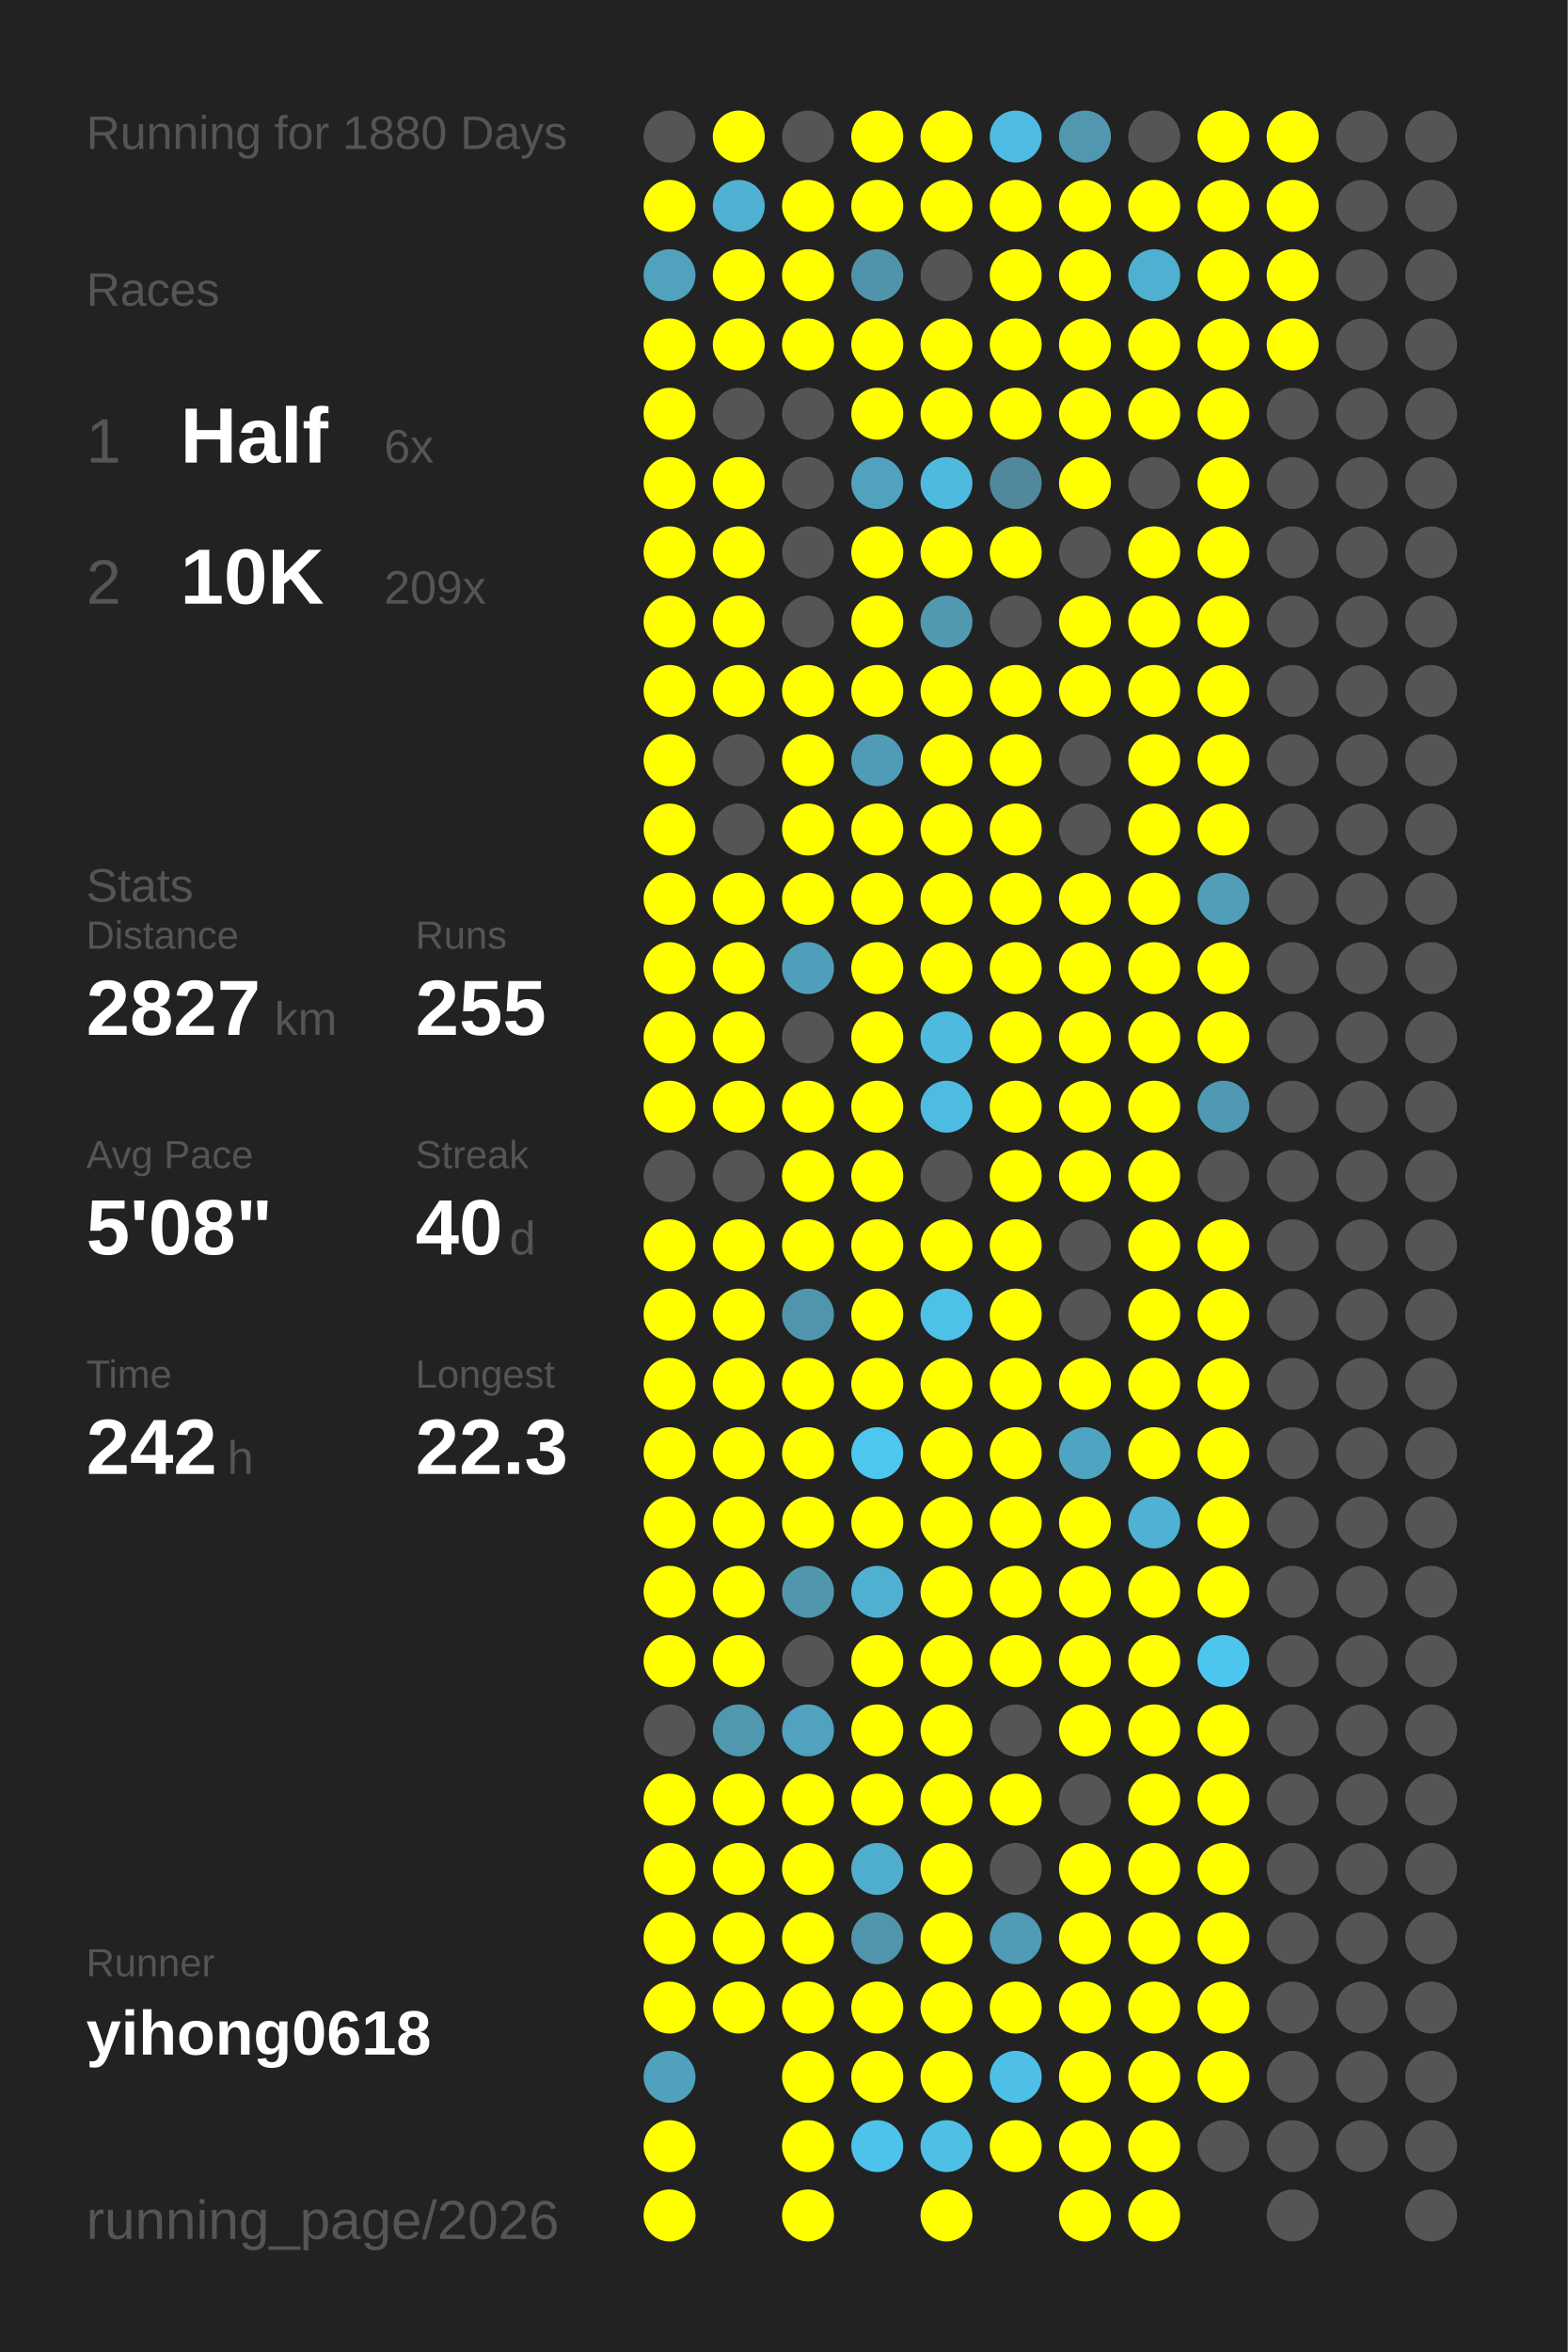
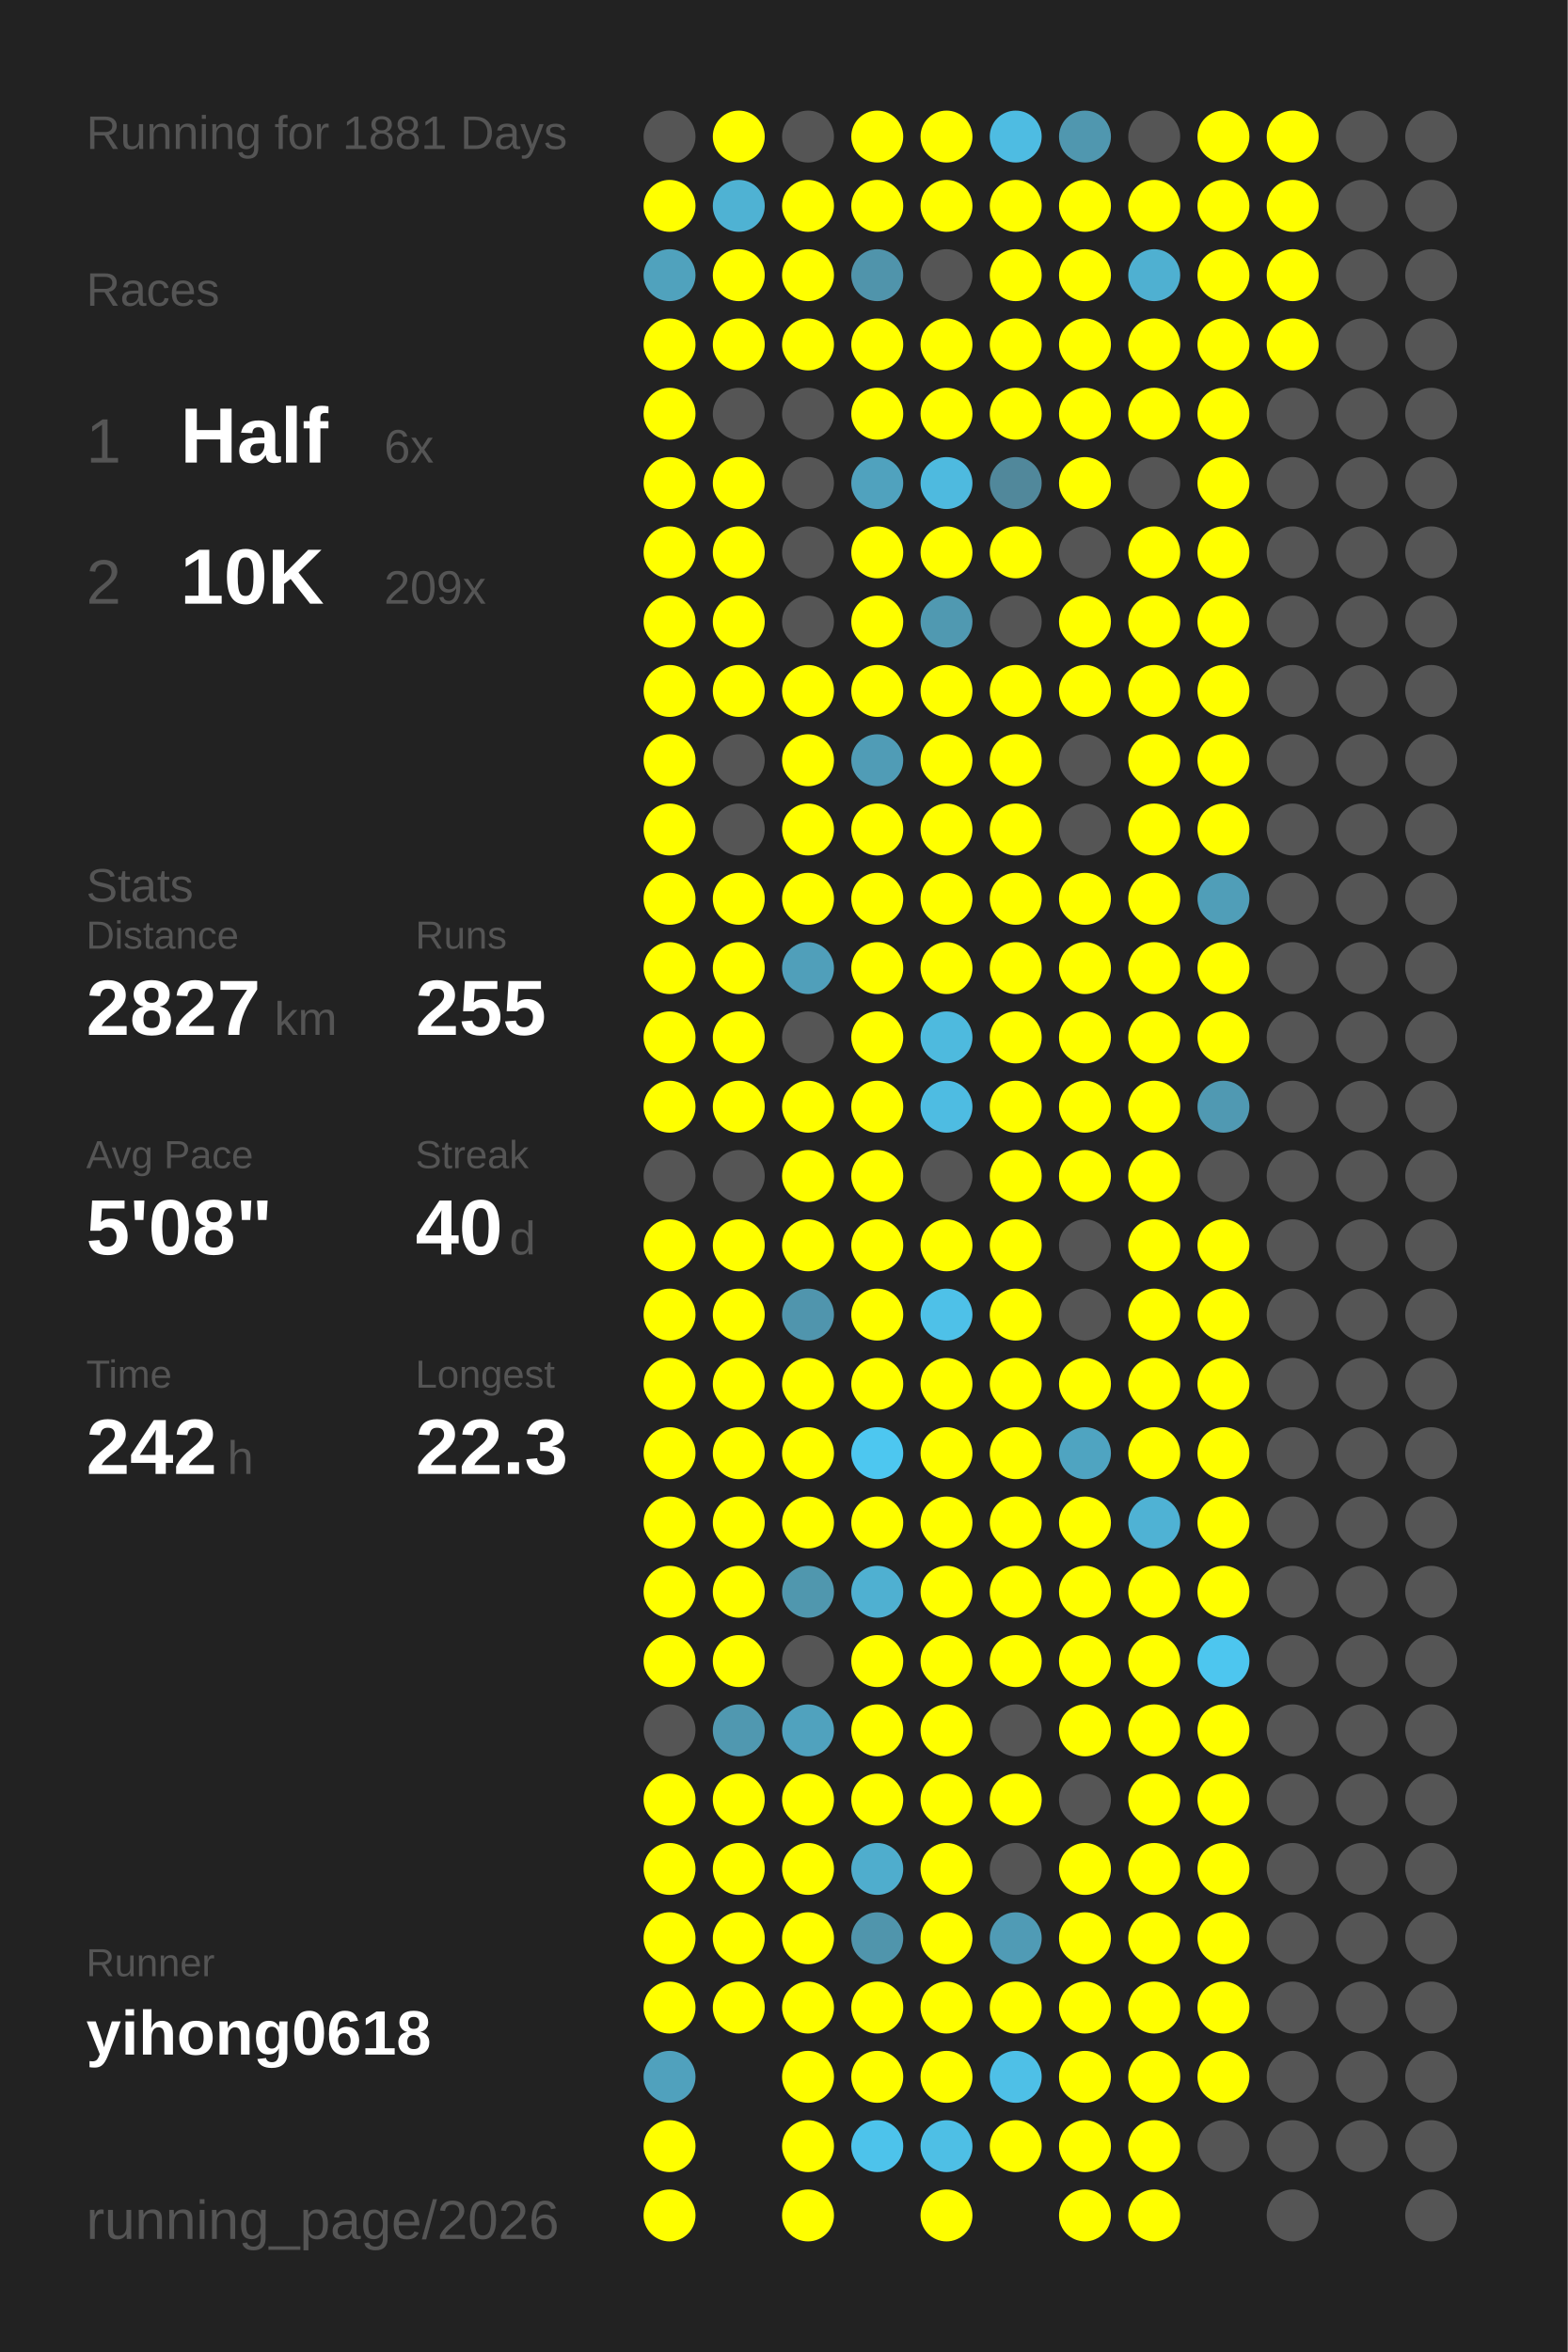
<svg xmlns="http://www.w3.org/2000/svg" baseProfile="full" height="300mm" version="1.1" viewBox="0,0,200,300" width="200mm">
  <defs />
  <rect fill="#222222" height="300" width="200" x="0" y="0" />
-   <text fill="#555555" style="font-size:6px; font-family:Arial;" x="11" y="19">Running for 1880 Days</text>
+   <text fill="#555555" style="font-size:6px; font-family:Arial;" x="11" y="19">Running for 1881 Days</text>
  <text fill="#555555" style="font-size:6px; font-family:Arial;" x="11" y="39">Races</text>
  <text fill="#555555" style="font-size:8px; font-family:Arial;" x="11" y="59">1</text>
  <text fill="#FFFFFF" style="font-size:10px; font-family:Arial; font-weight:bold;" x="23" y="59">Half</text>
  <text fill="#555555" style="font-size:6px; font-family:Arial;" x="49" y="59">6x</text>
  <text fill="#555555" style="font-size:8px; font-family:Arial;" x="11" y="77">2</text>
  <text fill="#FFFFFF" style="font-size:10px; font-family:Arial; font-weight:bold;" x="23" y="77">10K</text>
  <text fill="#555555" style="font-size:6px; font-family:Arial;" x="49" y="77">209x</text>
  <text fill="#555555" style="font-size:6px; font-family:Arial;" x="11" y="115">Stats</text>
  <text fill="#555555" style="font-size:5px; font-family:Arial;" x="11" y="121">Distance</text>
  <text fill="#FFFFFF" style="font-size:10px; font-family:Arial; font-weight:bold;" x="11" y="132">2827</text>
  <text fill="#555555" style="font-size:6px; font-family:Arial;" x="35" y="132">km</text>
  <text fill="#555555" style="font-size:5px; font-family:Arial;" x="53" y="121">Runs</text>
  <text fill="#FFFFFF" style="font-size:10px; font-family:Arial; font-weight:bold;" x="53" y="132">255</text>
  <text fill="#555555" style="font-size:5px; font-family:Arial;" x="11" y="149">Avg Pace</text>
  <text fill="#FFFFFF" style="font-size:10px; font-family:Arial; font-weight:bold;" x="11" y="160">5'08"</text>
  <text fill="#555555" style="font-size:5px; font-family:Arial;" x="53" y="149">Streak</text>
  <text fill="#FFFFFF" style="font-size:10px; font-family:Arial; font-weight:bold;" x="53" y="160">40</text>
  <text fill="#555555" style="font-size:6px; font-family:Arial;" x="65" y="160">d</text>
  <text fill="#555555" style="font-size:5px; font-family:Arial;" x="11" y="177">Time</text>
  <text fill="#FFFFFF" style="font-size:10px; font-family:Arial; font-weight:bold;" x="11" y="188">242</text>
  <text fill="#555555" style="font-size:6px; font-family:Arial;" x="29" y="188">h</text>
  <text fill="#555555" style="font-size:5px; font-family:Arial;" x="53" y="177">Longest</text>
  <text fill="#FFFFFF" style="font-size:10px; font-family:Arial; font-weight:bold;" x="53" y="188">22.3</text>
  <text fill="#555555" style="font-size:5px; font-family:Arial;" x="11" y="252.065">Runner</text>
  <text fill="#FFFFFF" style="font-size:8px; font-family:Arial; font-weight:bold;" x="11" y="262.065">yihong0618</text>
  <text fill="#555555" style="font-size:7px; font-family:Arial;" x="11" y="285.581">running_page/2026</text>
  <circle cx="85.417" cy="17.419" fill="#555555" r="3.312" />
  <circle cx="85.417" cy="26.258" fill="#FFFF00" r="3.312" />
  <circle cx="85.417" cy="35.097" fill="#50a2bd" r="3.312" />
  <circle cx="85.417" cy="43.935" fill="#FFFF00" r="3.312" />
  <circle cx="85.417" cy="52.774" fill="#FFFF00" r="3.312" />
  <circle cx="85.417" cy="61.613" fill="#FFFF00" r="3.312" />
  <circle cx="85.417" cy="70.452" fill="#FFFF00" r="3.312" />
  <circle cx="85.417" cy="79.29" fill="#FFFF00" r="3.312" />
  <circle cx="85.417" cy="88.129" fill="#FFFF00" r="3.312" />
  <circle cx="85.417" cy="96.968" fill="#FFFF00" r="3.312" />
  <circle cx="85.417" cy="105.806" fill="#FFFF00" r="3.312" />
  <circle cx="85.417" cy="114.645" fill="#FFFF00" r="3.312" />
  <circle cx="85.417" cy="123.484" fill="#FFFF00" r="3.312" />
  <circle cx="85.417" cy="132.323" fill="#FFFF00" r="3.312" />
  <circle cx="85.417" cy="141.161" fill="#FFFF00" r="3.312" />
  <circle cx="85.417" cy="150" fill="#555555" r="3.312" />
  <circle cx="85.417" cy="158.839" fill="#FFFF00" r="3.312" />
  <circle cx="85.417" cy="167.677" fill="#FFFF00" r="3.312" />
  <circle cx="85.417" cy="176.516" fill="#FFFF00" r="3.312" />
  <circle cx="85.417" cy="185.355" fill="#FFFF00" r="3.312" />
  <circle cx="85.417" cy="194.194" fill="#FFFF00" r="3.312" />
  <circle cx="85.417" cy="203.032" fill="#FFFF00" r="3.312" />
  <circle cx="85.417" cy="211.871" fill="#FFFF00" r="3.312" />
  <circle cx="85.417" cy="220.71" fill="#555555" r="3.312" />
  <circle cx="85.417" cy="229.548" fill="#FFFF00" r="3.312" />
  <circle cx="85.417" cy="238.387" fill="#FFFF00" r="3.312" />
  <circle cx="85.417" cy="247.226" fill="#FFFF00" r="3.312" />
  <circle cx="85.417" cy="256.065" fill="#FFFF00" r="3.312" />
  <circle cx="85.417" cy="264.903" fill="#50a1bd" r="3.312" />
  <circle cx="85.417" cy="273.742" fill="#FFFF00" r="3.312" />
  <circle cx="85.417" cy="282.581" fill="#FFFF00" r="3.312" />
  <circle cx="94.25" cy="17.419" fill="#FFFF00" r="3.312" />
  <circle cx="94.25" cy="26.258" fill="#4fb2d3" r="3.312" />
  <circle cx="94.25" cy="35.097" fill="#FFFF00" r="3.312" />
  <circle cx="94.25" cy="43.935" fill="#FFFF00" r="3.312" />
  <circle cx="94.25" cy="52.774" fill="#555555" r="3.312" />
  <circle cx="94.25" cy="61.613" fill="#FFFF00" r="3.312" />
  <circle cx="94.25" cy="70.452" fill="#FFFF00" r="3.312" />
  <circle cx="94.25" cy="79.29" fill="#FFFF00" r="3.312" />
  <circle cx="94.25" cy="88.129" fill="#FFFF00" r="3.312" />
  <circle cx="94.25" cy="96.968" fill="#555555" r="3.312" />
  <circle cx="94.25" cy="105.806" fill="#555555" r="3.312" />
  <circle cx="94.25" cy="114.645" fill="#FFFF00" r="3.312" />
  <circle cx="94.25" cy="123.484" fill="#FFFF00" r="3.312" />
  <circle cx="94.25" cy="132.323" fill="#FFFF00" r="3.312" />
  <circle cx="94.25" cy="141.161" fill="#FFFF00" r="3.312" />
  <circle cx="94.25" cy="150" fill="#555555" r="3.312" />
  <circle cx="94.25" cy="158.839" fill="#FFFF00" r="3.312" />
  <circle cx="94.25" cy="167.677" fill="#FFFF00" r="3.312" />
  <circle cx="94.25" cy="176.516" fill="#FFFF00" r="3.312" />
  <circle cx="94.25" cy="185.355" fill="#FFFF00" r="3.312" />
  <circle cx="94.25" cy="194.194" fill="#FFFF00" r="3.312" />
  <circle cx="94.25" cy="203.032" fill="#FFFF00" r="3.312" />
  <circle cx="94.25" cy="211.871" fill="#FFFF00" r="3.312" />
  <circle cx="94.25" cy="220.71" fill="#5098b0" r="3.312" />
  <circle cx="94.25" cy="229.548" fill="#FFFF00" r="3.312" />
  <circle cx="94.25" cy="238.387" fill="#FFFF00" r="3.312" />
  <circle cx="94.25" cy="247.226" fill="#FFFF00" r="3.312" />
  <circle cx="94.25" cy="256.065" fill="#FFFF00" r="3.312" />
  <circle cx="103.083" cy="17.419" fill="#555555" r="3.312" />
  <circle cx="103.083" cy="26.258" fill="#FFFF00" r="3.312" />
  <circle cx="103.083" cy="35.097" fill="#FFFF00" r="3.312" />
  <circle cx="103.083" cy="43.935" fill="#FFFF00" r="3.312" />
  <circle cx="103.083" cy="52.774" fill="#555555" r="3.312" />
  <circle cx="103.083" cy="61.613" fill="#555555" r="3.312" />
  <circle cx="103.083" cy="70.452" fill="#555555" r="3.312" />
  <circle cx="103.083" cy="79.29" fill="#555555" r="3.312" />
  <circle cx="103.083" cy="88.129" fill="#FFFF00" r="3.312" />
  <circle cx="103.083" cy="96.968" fill="#FFFF00" r="3.312" />
  <circle cx="103.083" cy="105.806" fill="#FFFF00" r="3.312" />
  <circle cx="103.083" cy="114.645" fill="#FFFF00" r="3.312" />
  <circle cx="103.083" cy="123.484" fill="#509fba" r="3.312" />
  <circle cx="103.083" cy="132.323" fill="#555555" r="3.312" />
  <circle cx="103.083" cy="141.161" fill="#FFFF00" r="3.312" />
  <circle cx="103.083" cy="150" fill="#FFFF00" r="3.312" />
  <circle cx="103.083" cy="158.839" fill="#FFFF00" r="3.312" />
  <circle cx="103.083" cy="167.677" fill="#5095ad" r="3.312" />
  <circle cx="103.083" cy="176.516" fill="#FFFF00" r="3.312" />
  <circle cx="103.083" cy="185.355" fill="#FFFF00" r="3.312" />
  <circle cx="103.083" cy="194.194" fill="#FFFF00" r="3.312" />
  <circle cx="103.083" cy="203.032" fill="#5097ae" r="3.312" />
  <circle cx="103.083" cy="211.871" fill="#555555" r="3.312" />
  <circle cx="103.083" cy="220.71" fill="#50a2be" r="3.312" />
  <circle cx="103.083" cy="229.548" fill="#FFFF00" r="3.312" />
  <circle cx="103.083" cy="238.387" fill="#FFFF00" r="3.312" />
  <circle cx="103.083" cy="247.226" fill="#FFFF00" r="3.312" />
  <circle cx="103.083" cy="256.065" fill="#FFFF00" r="3.312" />
  <circle cx="103.083" cy="264.903" fill="#FFFF00" r="3.312" />
  <circle cx="103.083" cy="273.742" fill="#FFFF00" r="3.312" />
  <circle cx="103.083" cy="282.581" fill="#FFFF00" r="3.312" />
  <circle cx="111.917" cy="17.419" fill="#FFFF00" r="3.312" />
  <circle cx="111.917" cy="26.258" fill="#FFFF00" r="3.312" />
  <circle cx="111.917" cy="35.097" fill="#5094ab" r="3.312" />
  <circle cx="111.917" cy="43.935" fill="#FFFF00" r="3.312" />
  <circle cx="111.917" cy="52.774" fill="#FFFF00" r="3.312" />
  <circle cx="111.917" cy="61.613" fill="#50a2be" r="3.312" />
  <circle cx="111.917" cy="70.452" fill="#FFFF00" r="3.312" />
  <circle cx="111.917" cy="79.29" fill="#FFFF00" r="3.312" />
  <circle cx="111.917" cy="88.129" fill="#FFFF00" r="3.312" />
  <circle cx="111.917" cy="96.968" fill="#509cb6" r="3.312" />
  <circle cx="111.917" cy="105.806" fill="#FFFF00" r="3.312" />
  <circle cx="111.917" cy="114.645" fill="#FFFF00" r="3.312" />
  <circle cx="111.917" cy="123.484" fill="#FFFF00" r="3.312" />
  <circle cx="111.917" cy="132.323" fill="#FFFF00" r="3.312" />
  <circle cx="111.917" cy="141.161" fill="#FFFF00" r="3.312" />
  <circle cx="111.917" cy="150" fill="#FFFF00" r="3.312" />
  <circle cx="111.917" cy="158.839" fill="#FFFF00" r="3.312" />
  <circle cx="111.917" cy="167.677" fill="#FFFF00" r="3.312" />
  <circle cx="111.917" cy="176.516" fill="#FFFF00" r="3.312" />
  <circle cx="111.917" cy="185.355" fill="#4dc7f0" r="3.312" />
  <circle cx="111.917" cy="194.194" fill="#FFFF00" r="3.312" />
  <circle cx="111.917" cy="203.032" fill="#4fb0d1" r="3.312" />
  <circle cx="111.917" cy="211.871" fill="#FFFF00" r="3.312" />
  <circle cx="111.917" cy="220.71" fill="#FFFF00" r="3.312" />
  <circle cx="111.917" cy="229.548" fill="#FFFF00" r="3.312" />
  <circle cx="111.917" cy="238.387" fill="#4fadcd" r="3.312" />
  <circle cx="111.917" cy="247.226" fill="#5095ac" r="3.312" />
  <circle cx="111.917" cy="256.065" fill="#FFFF00" r="3.312" />
  <circle cx="111.917" cy="264.903" fill="#FFFF00" r="3.312" />
  <circle cx="111.917" cy="273.742" fill="#4dc3eb" r="3.312" />
  <circle cx="120.75" cy="17.419" fill="#FFFF00" r="3.312" />
  <circle cx="120.75" cy="26.258" fill="#FFFF00" r="3.312" />
  <circle cx="120.75" cy="35.097" fill="#555555" r="3.312" />
  <circle cx="120.75" cy="43.935" fill="#FFFF00" r="3.312" />
  <circle cx="120.75" cy="52.774" fill="#FFFF00" r="3.312" />
  <circle cx="120.75" cy="61.613" fill="#4ebadf" r="3.312" />
  <circle cx="120.75" cy="70.452" fill="#FFFF00" r="3.312" />
  <circle cx="120.75" cy="79.29" fill="#5099b1" r="3.312" />
  <circle cx="120.75" cy="88.129" fill="#FFFF00" r="3.312" />
  <circle cx="120.75" cy="96.968" fill="#FFFF00" r="3.312" />
  <circle cx="120.75" cy="105.806" fill="#FFFF00" r="3.312" />
  <circle cx="120.75" cy="114.645" fill="#FFFF00" r="3.312" />
  <circle cx="120.75" cy="123.484" fill="#FFFF00" r="3.312" />
  <circle cx="120.75" cy="132.323" fill="#4ebade" r="3.312" />
  <circle cx="120.75" cy="141.161" fill="#4ebce2" r="3.312" />
  <circle cx="120.75" cy="150" fill="#555555" r="3.312" />
  <circle cx="120.75" cy="158.839" fill="#FFFF00" r="3.312" />
  <circle cx="120.75" cy="167.677" fill="#4ec1e8" r="3.312" />
  <circle cx="120.75" cy="176.516" fill="#FFFF00" r="3.312" />
  <circle cx="120.75" cy="185.355" fill="#FFFF00" r="3.312" />
  <circle cx="120.75" cy="194.194" fill="#FFFF00" r="3.312" />
  <circle cx="120.75" cy="203.032" fill="#FFFF00" r="3.312" />
  <circle cx="120.75" cy="211.871" fill="#FFFF00" r="3.312" />
  <circle cx="120.75" cy="220.71" fill="#FFFF00" r="3.312" />
  <circle cx="120.75" cy="229.548" fill="#FFFF00" r="3.312" />
  <circle cx="120.75" cy="238.387" fill="#FFFF00" r="3.312" />
  <circle cx="120.75" cy="247.226" fill="#FFFF00" r="3.312" />
  <circle cx="120.75" cy="256.065" fill="#FFFF00" r="3.312" />
  <circle cx="120.75" cy="264.903" fill="#FFFF00" r="3.312" />
  <circle cx="120.75" cy="273.742" fill="#4ebfe5" r="3.312" />
  <circle cx="120.75" cy="282.581" fill="#FFFF00" r="3.312" />
  <circle cx="129.583" cy="17.419" fill="#4ebce2" r="3.312" />
  <circle cx="129.583" cy="26.258" fill="#FFFF00" r="3.312" />
  <circle cx="129.583" cy="35.097" fill="#FFFF00" r="3.312" />
  <circle cx="129.583" cy="43.935" fill="#FFFF00" r="3.312" />
  <circle cx="129.583" cy="52.774" fill="#FFFF00" r="3.312" />
  <circle cx="129.583" cy="61.613" fill="#51889b" r="3.312" />
  <circle cx="129.583" cy="70.452" fill="#FFFF00" r="3.312" />
  <circle cx="129.583" cy="79.29" fill="#555555" r="3.312" />
  <circle cx="129.583" cy="88.129" fill="#FFFF00" r="3.312" />
  <circle cx="129.583" cy="96.968" fill="#FFFF00" r="3.312" />
  <circle cx="129.583" cy="105.806" fill="#FFFF00" r="3.312" />
  <circle cx="129.583" cy="114.645" fill="#FFFF00" r="3.312" />
  <circle cx="129.583" cy="123.484" fill="#FFFF00" r="3.312" />
  <circle cx="129.583" cy="132.323" fill="#FFFF00" r="3.312" />
  <circle cx="129.583" cy="141.161" fill="#FFFF00" r="3.312" />
  <circle cx="129.583" cy="150" fill="#FFFF00" r="3.312" />
  <circle cx="129.583" cy="158.839" fill="#FFFF00" r="3.312" />
  <circle cx="129.583" cy="167.677" fill="#FFFF00" r="3.312" />
  <circle cx="129.583" cy="176.516" fill="#FFFF00" r="3.312" />
  <circle cx="129.583" cy="185.355" fill="#FFFF00" r="3.312" />
  <circle cx="129.583" cy="194.194" fill="#FFFF00" r="3.312" />
  <circle cx="129.583" cy="203.032" fill="#FFFF00" r="3.312" />
  <circle cx="129.583" cy="211.871" fill="#FFFF00" r="3.312" />
  <circle cx="129.583" cy="220.71" fill="#555555" r="3.312" />
  <circle cx="129.583" cy="229.548" fill="#FFFF00" r="3.312" />
  <circle cx="129.583" cy="238.387" fill="#555555" r="3.312" />
  <circle cx="129.583" cy="247.226" fill="#509bb5" r="3.312" />
  <circle cx="129.583" cy="256.065" fill="#FFFF00" r="3.312" />
  <circle cx="129.583" cy="264.903" fill="#4ec0e7" r="3.312" />
  <circle cx="129.583" cy="273.742" fill="#FFFF00" r="3.312" />
  <circle cx="138.417" cy="17.419" fill="#5097af" r="3.312" />
  <circle cx="138.417" cy="26.258" fill="#FFFF00" r="3.312" />
  <circle cx="138.417" cy="35.097" fill="#FFFF00" r="3.312" />
  <circle cx="138.417" cy="43.935" fill="#FFFF00" r="3.312" />
  <circle cx="138.417" cy="52.774" fill="#FFFF00" r="3.312" />
  <circle cx="138.417" cy="61.613" fill="#FFFF00" r="3.312" />
  <circle cx="138.417" cy="70.452" fill="#555555" r="3.312" />
  <circle cx="138.417" cy="79.29" fill="#FFFF00" r="3.312" />
  <circle cx="138.417" cy="88.129" fill="#FFFF00" r="3.312" />
  <circle cx="138.417" cy="96.968" fill="#555555" r="3.312" />
  <circle cx="138.417" cy="105.806" fill="#555555" r="3.312" />
  <circle cx="138.417" cy="114.645" fill="#FFFF00" r="3.312" />
  <circle cx="138.417" cy="123.484" fill="#FFFF00" r="3.312" />
  <circle cx="138.417" cy="132.323" fill="#FFFF00" r="3.312" />
  <circle cx="138.417" cy="141.161" fill="#FFFF00" r="3.312" />
  <circle cx="138.417" cy="150" fill="#FFFF00" r="3.312" />
  <circle cx="138.417" cy="158.839" fill="#555555" r="3.312" />
  <circle cx="138.417" cy="167.677" fill="#555555" r="3.312" />
  <circle cx="138.417" cy="176.516" fill="#FFFF00" r="3.312" />
  <circle cx="138.417" cy="185.355" fill="#4fa4c1" r="3.312" />
  <circle cx="138.417" cy="194.194" fill="#FFFF00" r="3.312" />
  <circle cx="138.417" cy="203.032" fill="#FFFF00" r="3.312" />
  <circle cx="138.417" cy="211.871" fill="#FFFF00" r="3.312" />
  <circle cx="138.417" cy="220.71" fill="#FFFF00" r="3.312" />
  <circle cx="138.417" cy="229.548" fill="#555555" r="3.312" />
  <circle cx="138.417" cy="238.387" fill="#FFFF00" r="3.312" />
  <circle cx="138.417" cy="247.226" fill="#FFFF00" r="3.312" />
  <circle cx="138.417" cy="256.065" fill="#FFFF00" r="3.312" />
  <circle cx="138.417" cy="264.903" fill="#FFFF00" r="3.312" />
  <circle cx="138.417" cy="273.742" fill="#FFFF00" r="3.312" />
  <circle cx="138.417" cy="282.581" fill="#FFFF00" r="3.312" />
  <circle cx="147.25" cy="17.419" fill="#555555" r="3.312" />
  <circle cx="147.25" cy="26.258" fill="#FFFF00" r="3.312" />
  <circle cx="147.25" cy="35.097" fill="#4fb0d1" r="3.312" />
  <circle cx="147.25" cy="43.935" fill="#FFFF00" r="3.312" />
  <circle cx="147.25" cy="52.774" fill="#FFFF00" r="3.312" />
  <circle cx="147.25" cy="61.613" fill="#555555" r="3.312" />
  <circle cx="147.25" cy="70.452" fill="#FFFF00" r="3.312" />
  <circle cx="147.25" cy="79.29" fill="#FFFF00" r="3.312" />
  <circle cx="147.25" cy="88.129" fill="#FFFF00" r="3.312" />
  <circle cx="147.25" cy="96.968" fill="#FFFF00" r="3.312" />
  <circle cx="147.25" cy="105.806" fill="#FFFF00" r="3.312" />
  <circle cx="147.25" cy="114.645" fill="#FFFF00" r="3.312" />
  <circle cx="147.25" cy="123.484" fill="#FFFF00" r="3.312" />
  <circle cx="147.25" cy="132.323" fill="#FFFF00" r="3.312" />
  <circle cx="147.25" cy="141.161" fill="#FFFF00" r="3.312" />
  <circle cx="147.25" cy="150" fill="#FFFF00" r="3.312" />
  <circle cx="147.25" cy="158.839" fill="#FFFF00" r="3.312" />
  <circle cx="147.25" cy="167.677" fill="#FFFF00" r="3.312" />
  <circle cx="147.25" cy="176.516" fill="#FFFF00" r="3.312" />
  <circle cx="147.25" cy="185.355" fill="#FFFF00" r="3.312" />
  <circle cx="147.25" cy="194.194" fill="#4fb2d4" r="3.312" />
  <circle cx="147.25" cy="203.032" fill="#FFFF00" r="3.312" />
  <circle cx="147.25" cy="211.871" fill="#FFFF00" r="3.312" />
  <circle cx="147.25" cy="220.71" fill="#FFFF00" r="3.312" />
  <circle cx="147.25" cy="229.548" fill="#FFFF00" r="3.312" />
  <circle cx="147.25" cy="238.387" fill="#FFFF00" r="3.312" />
  <circle cx="147.25" cy="247.226" fill="#FFFF00" r="3.312" />
  <circle cx="147.25" cy="256.065" fill="#FFFF00" r="3.312" />
  <circle cx="147.25" cy="264.903" fill="#FFFF00" r="3.312" />
  <circle cx="147.25" cy="273.742" fill="#FFFF00" r="3.312" />
  <circle cx="147.25" cy="282.581" fill="#FFFF00" r="3.312" />
  <circle cx="156.083" cy="17.419" fill="#FFFF00" r="3.312" />
  <circle cx="156.083" cy="26.258" fill="#FFFF00" r="3.312" />
  <circle cx="156.083" cy="35.097" fill="#FFFF00" r="3.312" />
  <circle cx="156.083" cy="43.935" fill="#FFFF00" r="3.312" />
  <circle cx="156.083" cy="52.774" fill="#FFFF00" r="3.312" />
  <circle cx="156.083" cy="61.613" fill="#FFFF00" r="3.312" />
  <circle cx="156.083" cy="70.452" fill="#FFFF00" r="3.312" />
  <circle cx="156.083" cy="79.29" fill="#FFFF00" r="3.312" />
  <circle cx="156.083" cy="88.129" fill="#FFFF00" r="3.312" />
  <circle cx="156.083" cy="96.968" fill="#FFFF00" r="3.312" />
  <circle cx="156.083" cy="105.806" fill="#FFFF00" r="3.312" />
  <circle cx="156.083" cy="114.645" fill="#509eb8" r="3.312" />
  <circle cx="156.083" cy="123.484" fill="#FFFF00" r="3.312" />
  <circle cx="156.083" cy="132.323" fill="#FFFF00" r="3.312" />
  <circle cx="156.083" cy="141.161" fill="#5099b2" r="3.312" />
  <circle cx="156.083" cy="150" fill="#555555" r="3.312" />
  <circle cx="156.083" cy="158.839" fill="#FFFF00" r="3.312" />
  <circle cx="156.083" cy="167.677" fill="#FFFF00" r="3.312" />
  <circle cx="156.083" cy="176.516" fill="#FFFF00" r="3.312" />
  <circle cx="156.083" cy="185.355" fill="#FFFF00" r="3.312" />
  <circle cx="156.083" cy="194.194" fill="#FFFF00" r="3.312" />
  <circle cx="156.083" cy="203.032" fill="#FFFF00" r="3.312" />
  <circle cx="156.083" cy="211.871" fill="#4dc6ef" r="3.312" />
  <circle cx="156.083" cy="220.71" fill="#FFFF00" r="3.312" />
  <circle cx="156.083" cy="229.548" fill="#FFFF00" r="3.312" />
  <circle cx="156.083" cy="238.387" fill="#FFFF00" r="3.312" />
  <circle cx="156.083" cy="247.226" fill="#FFFF00" r="3.312" />
  <circle cx="156.083" cy="256.065" fill="#FFFF00" r="3.312" />
  <circle cx="156.083" cy="264.903" fill="#FFFF00" r="3.312" />
  <circle cx="156.083" cy="273.742" fill="#555555" r="3.312" />
  <circle cx="164.917" cy="17.419" fill="#FFFF00" r="3.312" />
  <circle cx="164.917" cy="26.258" fill="#FFFF00" r="3.312" />
  <circle cx="164.917" cy="35.097" fill="#FFFF00" r="3.312" />
  <circle cx="164.917" cy="43.935" fill="#FFFF00" r="3.312" />
  <circle cx="164.917" cy="52.774" fill="#555555" r="3.312" />
  <circle cx="164.917" cy="61.613" fill="#555555" r="3.312" />
  <circle cx="164.917" cy="70.452" fill="#555555" r="3.312" />
  <circle cx="164.917" cy="79.29" fill="#555555" r="3.312" />
  <circle cx="164.917" cy="88.129" fill="#555555" r="3.312" />
  <circle cx="164.917" cy="96.968" fill="#555555" r="3.312" />
  <circle cx="164.917" cy="105.806" fill="#555555" r="3.312" />
  <circle cx="164.917" cy="114.645" fill="#555555" r="3.312" />
  <circle cx="164.917" cy="123.484" fill="#555555" r="3.312" />
  <circle cx="164.917" cy="132.323" fill="#555555" r="3.312" />
  <circle cx="164.917" cy="141.161" fill="#555555" r="3.312" />
  <circle cx="164.917" cy="150" fill="#555555" r="3.312" />
  <circle cx="164.917" cy="158.839" fill="#555555" r="3.312" />
  <circle cx="164.917" cy="167.677" fill="#555555" r="3.312" />
  <circle cx="164.917" cy="176.516" fill="#555555" r="3.312" />
  <circle cx="164.917" cy="185.355" fill="#555555" r="3.312" />
  <circle cx="164.917" cy="194.194" fill="#555555" r="3.312" />
  <circle cx="164.917" cy="203.032" fill="#555555" r="3.312" />
  <circle cx="164.917" cy="211.871" fill="#555555" r="3.312" />
  <circle cx="164.917" cy="220.71" fill="#555555" r="3.312" />
  <circle cx="164.917" cy="229.548" fill="#555555" r="3.312" />
  <circle cx="164.917" cy="238.387" fill="#555555" r="3.312" />
  <circle cx="164.917" cy="247.226" fill="#555555" r="3.312" />
  <circle cx="164.917" cy="256.065" fill="#555555" r="3.312" />
  <circle cx="164.917" cy="264.903" fill="#555555" r="3.312" />
  <circle cx="164.917" cy="273.742" fill="#555555" r="3.312" />
  <circle cx="164.917" cy="282.581" fill="#555555" r="3.312" />
  <circle cx="173.75" cy="17.419" fill="#555555" r="3.312" />
  <circle cx="173.75" cy="26.258" fill="#555555" r="3.312" />
  <circle cx="173.75" cy="35.097" fill="#555555" r="3.312" />
  <circle cx="173.75" cy="43.935" fill="#555555" r="3.312" />
  <circle cx="173.75" cy="52.774" fill="#555555" r="3.312" />
  <circle cx="173.75" cy="61.613" fill="#555555" r="3.312" />
  <circle cx="173.75" cy="70.452" fill="#555555" r="3.312" />
  <circle cx="173.75" cy="79.29" fill="#555555" r="3.312" />
  <circle cx="173.75" cy="88.129" fill="#555555" r="3.312" />
  <circle cx="173.75" cy="96.968" fill="#555555" r="3.312" />
  <circle cx="173.75" cy="105.806" fill="#555555" r="3.312" />
  <circle cx="173.75" cy="114.645" fill="#555555" r="3.312" />
  <circle cx="173.75" cy="123.484" fill="#555555" r="3.312" />
  <circle cx="173.75" cy="132.323" fill="#555555" r="3.312" />
  <circle cx="173.75" cy="141.161" fill="#555555" r="3.312" />
  <circle cx="173.75" cy="150" fill="#555555" r="3.312" />
  <circle cx="173.75" cy="158.839" fill="#555555" r="3.312" />
  <circle cx="173.75" cy="167.677" fill="#555555" r="3.312" />
  <circle cx="173.75" cy="176.516" fill="#555555" r="3.312" />
  <circle cx="173.75" cy="185.355" fill="#555555" r="3.312" />
  <circle cx="173.75" cy="194.194" fill="#555555" r="3.312" />
  <circle cx="173.75" cy="203.032" fill="#555555" r="3.312" />
  <circle cx="173.75" cy="211.871" fill="#555555" r="3.312" />
  <circle cx="173.75" cy="220.71" fill="#555555" r="3.312" />
  <circle cx="173.75" cy="229.548" fill="#555555" r="3.312" />
  <circle cx="173.75" cy="238.387" fill="#555555" r="3.312" />
  <circle cx="173.75" cy="247.226" fill="#555555" r="3.312" />
  <circle cx="173.75" cy="256.065" fill="#555555" r="3.312" />
  <circle cx="173.75" cy="264.903" fill="#555555" r="3.312" />
  <circle cx="173.75" cy="273.742" fill="#555555" r="3.312" />
  <circle cx="182.583" cy="17.419" fill="#555555" r="3.312" />
  <circle cx="182.583" cy="26.258" fill="#555555" r="3.312" />
  <circle cx="182.583" cy="35.097" fill="#555555" r="3.312" />
  <circle cx="182.583" cy="43.935" fill="#555555" r="3.312" />
  <circle cx="182.583" cy="52.774" fill="#555555" r="3.312" />
  <circle cx="182.583" cy="61.613" fill="#555555" r="3.312" />
  <circle cx="182.583" cy="70.452" fill="#555555" r="3.312" />
  <circle cx="182.583" cy="79.29" fill="#555555" r="3.312" />
  <circle cx="182.583" cy="88.129" fill="#555555" r="3.312" />
  <circle cx="182.583" cy="96.968" fill="#555555" r="3.312" />
  <circle cx="182.583" cy="105.806" fill="#555555" r="3.312" />
  <circle cx="182.583" cy="114.645" fill="#555555" r="3.312" />
  <circle cx="182.583" cy="123.484" fill="#555555" r="3.312" />
  <circle cx="182.583" cy="132.323" fill="#555555" r="3.312" />
  <circle cx="182.583" cy="141.161" fill="#555555" r="3.312" />
  <circle cx="182.583" cy="150" fill="#555555" r="3.312" />
  <circle cx="182.583" cy="158.839" fill="#555555" r="3.312" />
  <circle cx="182.583" cy="167.677" fill="#555555" r="3.312" />
  <circle cx="182.583" cy="176.516" fill="#555555" r="3.312" />
  <circle cx="182.583" cy="185.355" fill="#555555" r="3.312" />
  <circle cx="182.583" cy="194.194" fill="#555555" r="3.312" />
  <circle cx="182.583" cy="203.032" fill="#555555" r="3.312" />
  <circle cx="182.583" cy="211.871" fill="#555555" r="3.312" />
  <circle cx="182.583" cy="220.71" fill="#555555" r="3.312" />
  <circle cx="182.583" cy="229.548" fill="#555555" r="3.312" />
  <circle cx="182.583" cy="238.387" fill="#555555" r="3.312" />
  <circle cx="182.583" cy="247.226" fill="#555555" r="3.312" />
  <circle cx="182.583" cy="256.065" fill="#555555" r="3.312" />
  <circle cx="182.583" cy="264.903" fill="#555555" r="3.312" />
  <circle cx="182.583" cy="273.742" fill="#555555" r="3.312" />
  <circle cx="182.583" cy="282.581" fill="#555555" r="3.312" />
</svg>
